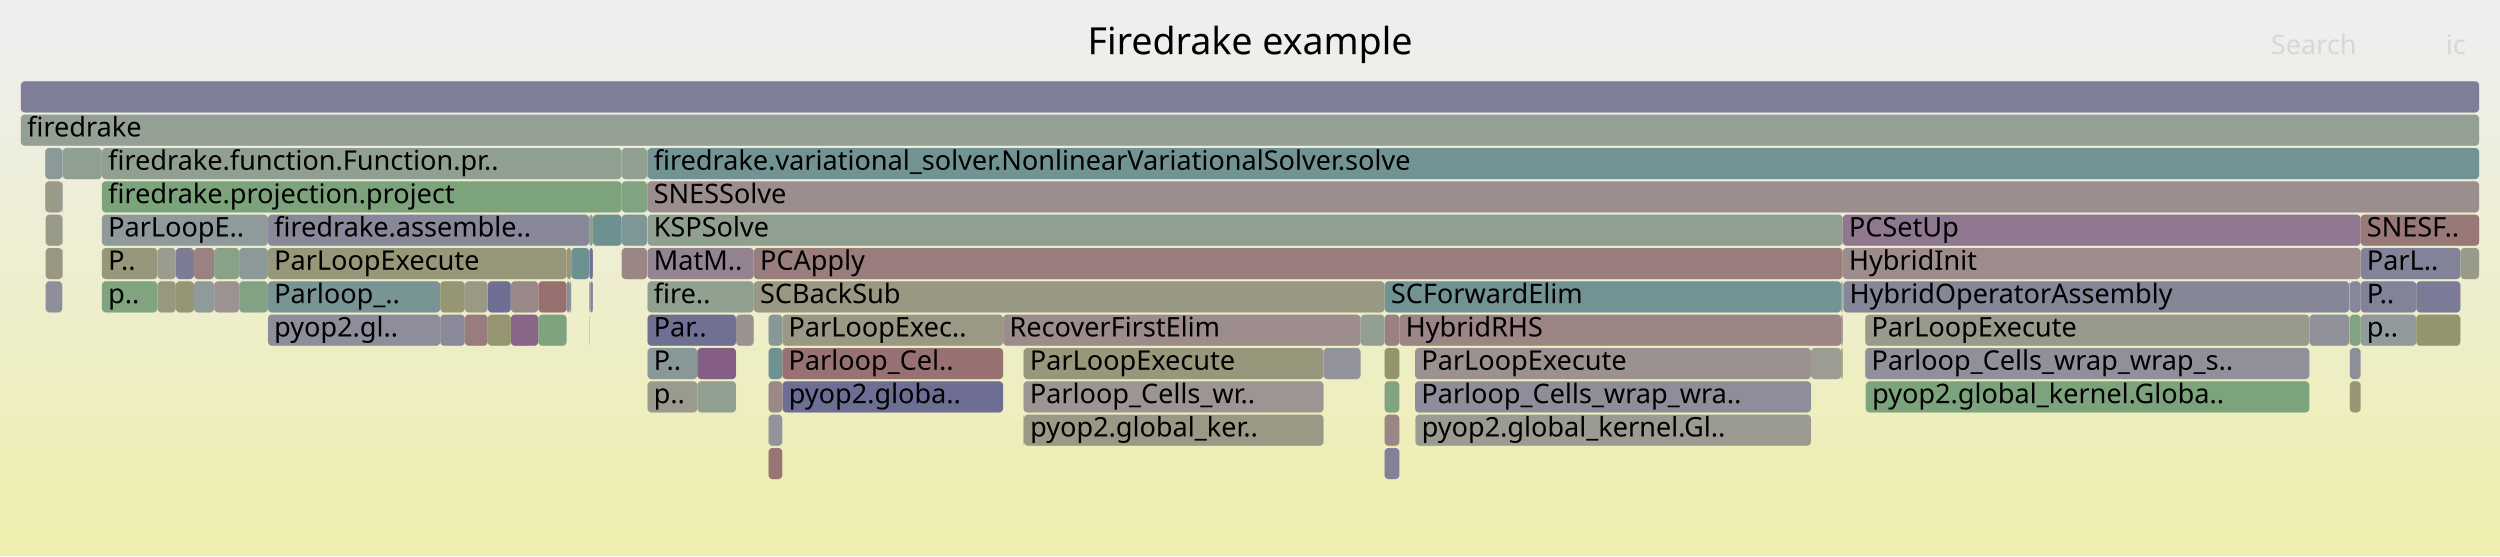
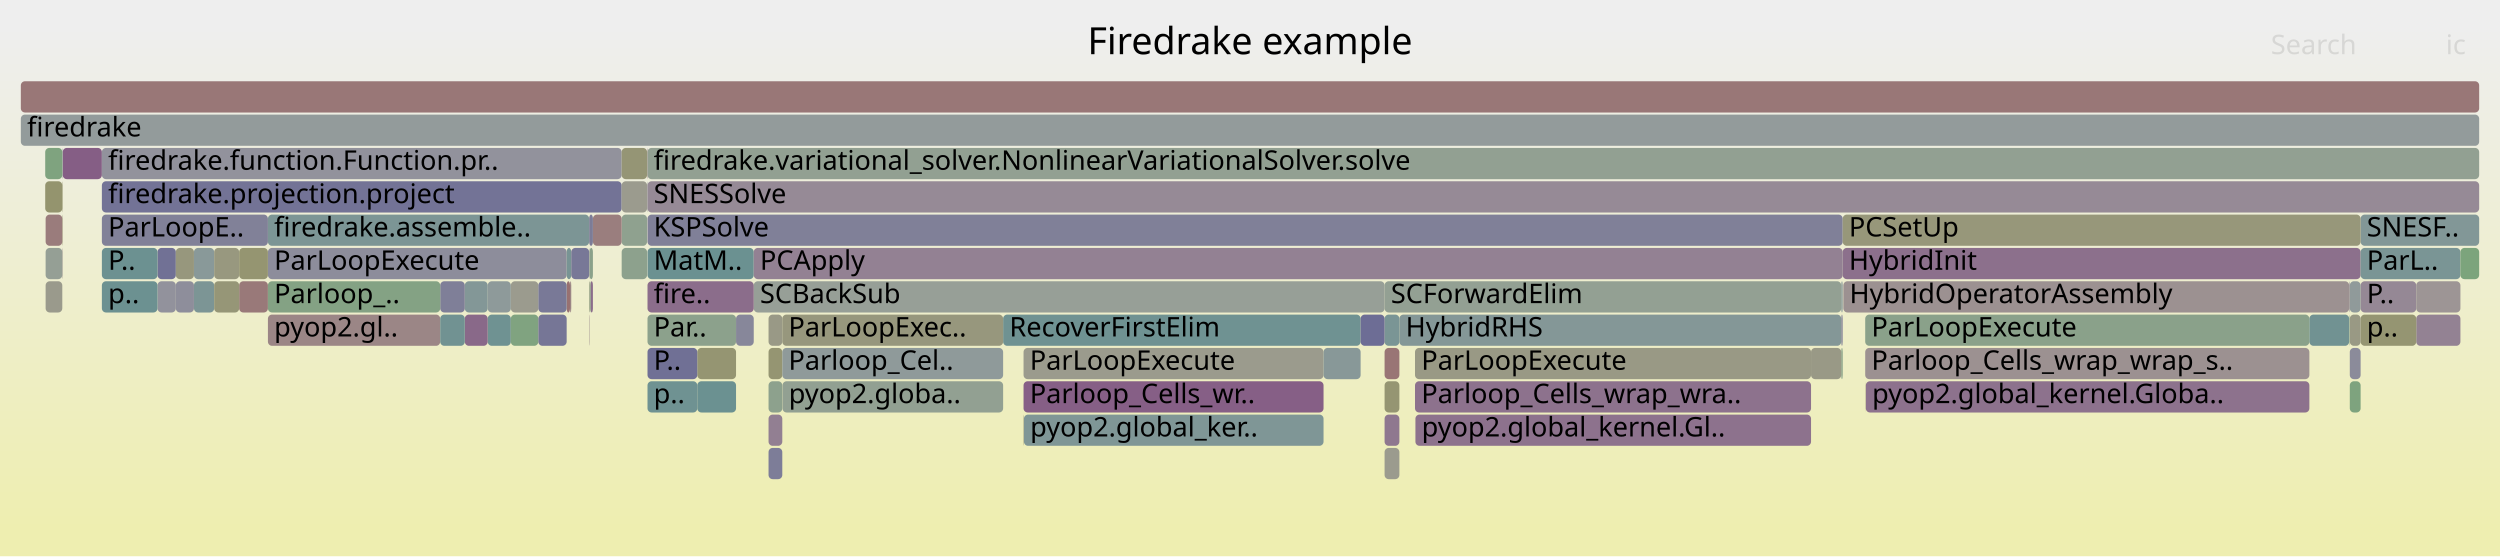
<svg xmlns="http://www.w3.org/2000/svg" version="1.1" width="1200" height="267" viewBox="0 0 1200 267">
  <defs>
    <linearGradient id="background" y1="0" y2="1" x1="0" x2="0">
      <stop stop-color="#eeeeee" offset="5%" />
      <stop stop-color="#eeeeb0" offset="95%" />
    </linearGradient>
  </defs>
  <style type="text/css">
	text { font-family:Verdana; font-size:13px; fill:rgb(0,0,0); }
	#search, #ignorecase { opacity:0.1; cursor:pointer; }
	#search:hover, #search.show, #ignorecase:hover, #ignorecase.show { opacity:1; }
	#subtitle { text-anchor:middle; font-color:rgb(160,160,160); }
	#title { text-anchor:middle; font-size:18px}
	#unzoom { cursor:pointer; }
	#frames &gt; *:hover { stroke:black; stroke-width:0.5; cursor:pointer; }
	.hide { display:none; }
	.parent { opacity:0.5; }
</style>
  <rect x="0.0" y="0" width="1200.0" height="267.0" fill="url(#background)" />
  <text id="title" x="600.00" y="26">Firedrake example</text>
  <text id="details" x="10.00" y="249"> </text>
  <text id="unzoom" x="10.00" y="26" class="hide">Reset Zoom</text>
  <text id="search" x="1090.00" y="26">Search</text>
  <text id="ignorecase" x="1174.00" y="26">ic</text>
  <text id="matched" x="1090.00" y="249"> </text>
  <g id="frames">
    <g>
-       <rect x="10.0" y="55" width="1180.0" height="15.0" fill="rgb(148.738,159.508,148.738)" rx="2" ry="2" />
+       <rect x="1127.6" y="151" width="0.2" height="15.0" fill="rgb(127.375,162.985,127.375)" rx="2" ry="2" />
+       <text x="1130.60" y="161.5" />
+     </g>
+     <g>
+       <rect x="481.5" y="151" width="171.6" height="15.0" fill="rgb(111.212,145.87,145.87)" rx="2" ry="2" />
+       <text x="484.53" y="161.5">RecoverFirstElim</text>
+     </g>
+     <g>
+       <rect x="368.9" y="167" width="6.6" height="15.0" fill="rgb(148.849,148.849,113.653)" rx="2" ry="2" />
+       <text x="371.86" y="177.5" />
+     </g>
+     <g>
+       <rect x="30.1" y="71" width="18.8" height="15.0" fill="rgb(133.192,94.429,133.192)" rx="2" ry="2" />
+       <text x="33.07" y="81.5" />
+     </g>
+     <g>
+       <rect x="93.1" y="119" width="9.7" height="15.0" fill="rgb(137.098,152.581,152.581)" rx="2" ry="2" />
+       <text x="96.08" y="129.5" />
+     </g>
+     <g>
+       <rect x="491.5" y="199" width="143.8" height="15.0" fill="rgb(127.372,150.059,150.059)" rx="2" ry="2" />
+       <text x="494.47" y="209.5">pyop2.global_ker..</text>
+     </g>
+     <g>
+       <rect x="884.5" y="119" width="248.6" height="15.0" fill="rgb(140.085,112.092,140.085)" rx="2" ry="2" />
+       <text x="887.47" y="129.5">HybridInit</text>
+     </g>
+     <g>
+       <rect x="245.2" y="135" width="13.2" height="15.0" fill="rgb(154.69,154.69,141.957)" rx="2" ry="2" />
+       <text x="248.20" y="145.5" />
+     </g>
+     <g>
+       <rect x="223.1" y="135" width="11.0" height="15.0" fill="rgb(130.741,150.933,150.933)" rx="2" ry="2" />
+       <text x="226.06" y="145.5" />
+     </g>
+     <g>
+       <rect x="310.8" y="103" width="573.7" height="15.0" fill="rgb(127.878,127.878,152.17)" rx="2" ry="2" />
+       <text x="313.76" y="113.5">KSPSolve</text>
+     </g>
+     <g>
+       <rect x="93.1" y="135" width="9.7" height="15.0" fill="rgb(124.254,149.251,149.251)" rx="2" ry="2" />
+       <text x="96.08" y="145.5" />
+     </g>
+     <g>
+       <rect x="128.6" y="119" width="143.4" height="15.0" fill="rgb(141.129,141.129,154.735)" rx="2" ry="2" />
+       <text x="131.58" y="129.5">ParLoopExecute</text>
+     </g>
+     <g>
+       <rect x="234.1" y="151" width="11.1" height="15.0" fill="rgb(110.71,145.74,145.74)" rx="2" ry="2" />
+       <text x="237.06" y="161.5" />
+     </g>
+     <g>
+       <rect x="353.3" y="151" width="8.5" height="15.0" fill="rgb(135.33,135.33,153.612)" rx="2" ry="2" />
+       <text x="356.27" y="161.5" />
+     </g>
+     <g>
+       <rect x="1133.1" y="103" width="56.9" height="15.0" fill="rgb(129.842,150.7,150.7)" rx="2" ry="2" />
+       <text x="1136.06" y="113.5">SNESF..</text>
+     </g>
+     <g>
+       <rect x="334.7" y="183" width="18.6" height="15.0" fill="rgb(106.691,144.698,144.698)" rx="2" ry="2" />
+       <text x="337.71" y="193.5" />
+     </g>
+     <g>
+       <rect x="664.6" y="215" width="7.1" height="15.0" fill="rgb(154.773,154.773,142.36)" rx="2" ry="2" />
+       <text x="667.62" y="225.5" />
+     </g>
+     <g>
+       <rect x="334.7" y="167" width="18.6" height="15.0" fill="rgb(148.994,148.994,114.353)" rx="2" ry="2" />
+       <text x="337.71" y="177.5" />
+     </g>
+     <g>
+       <rect x="375.5" y="151" width="106.0" height="15.0" fill="rgb(151.185,151.185,124.975)" rx="2" ry="2" />
+       <text x="378.46" y="161.5">ParLoopExec..</text>
+     </g>
+     <g>
+       <rect x="102.8" y="119" width="12.0" height="15.0" fill="rgb(151.639,151.639,127.174)" rx="2" ry="2" />
+       <text x="105.77" y="129.5" />
+     </g>
+     <g>
+       <rect x="310.8" y="183" width="23.9" height="15.0" fill="rgb(110.89,145.786,145.786)" rx="2" ry="2" />
+       <text x="313.76" y="193.5">p..</text>
+     </g>
+     <g>
+       <rect x="310.6" y="71" width="0.2" height="15.0" fill="rgb(153.366,122.474,122.474)" rx="2" ry="2" />
+       <text x="313.64" y="81.5" />
+     </g>
+     <g>
+       <rect x="491.3" y="183" width="144.0" height="15.0" fill="rgb(133.599,95.473,133.599)" rx="2" ry="2" />
+       <text x="494.31" y="193.5">Parloop_Cells_wr..</text>
+     </g>
+     <g>
+       <rect x="75.6" y="119" width="8.8" height="15.0" fill="rgb(112.948,112.948,149.28)" rx="2" ry="2" />
+       <text x="78.55" y="129.5" />
+     </g>
+     <g>
+       <rect x="491.3" y="167" width="144.0" height="15.0" fill="rgb(154.565,154.565,141.352)" rx="2" ry="2" />
+       <text x="494.31" y="177.5">ParLoopExecute</text>
+     </g>
+     <g>
+       <rect x="29.9" y="119" width="0.2" height="15.0" fill="rgb(155.764,140.855,140.855)" rx="2" ry="2" />
+       <text x="32.90" y="129.5" />
+     </g>
+     <g>
+       <rect x="895.3" y="167" width="213.2" height="15.0" fill="rgb(156.361,145.438,145.438)" rx="2" ry="2" />
+       <text x="898.29" y="177.5">Parloop_Cells_wrap_wrap_s..</text>
+     </g>
+     <g>
+       <rect x="679.4" y="199" width="189.9" height="15.0" fill="rgb(140.994,114.421,140.994)" rx="2" ry="2" />
+       <text x="682.39" y="209.5">pyop2.global_kernel.Gl..</text>
+     </g>
+     <g>
+       <rect x="491.3" y="199" width="0.2" height="15.0" fill="rgb(150.586,150.586,122.072)" rx="2" ry="2" />
+       <text x="494.31" y="209.5" />
+     </g>
+     <g>
+       <rect x="368.9" y="215" width="6.6" height="15.0" fill="rgb(124.766,124.766,151.568)" rx="2" ry="2" />
+       <text x="371.86" y="225.5" />
+     </g>
+     <g>
+       <rect x="1159.8" y="151" width="21.2" height="15.0" fill="rgb(146.896,129.547,146.896)" rx="2" ry="2" />
+       <text x="1162.84" y="161.5" />
+     </g>
+     <g>
+       <rect x="375.6" y="183" width="105.9" height="15.0" fill="rgb(145.761,159.992,145.761)" rx="2" ry="2" />
+       <text x="378.59" y="193.5">pyop2.globa..</text>
+     </g>
+     <g>
+       <rect x="895.6" y="183" width="212.9" height="15.0" fill="rgb(140.68,113.618,140.68)" rx="2" ry="2" />
+       <text x="898.61" y="193.5">pyop2.global_kernel.Globa..</text>
+     </g>
+     <g>
+       <rect x="48.9" y="71" width="249.5" height="15.0" fill="rgb(146.383,146.383,155.751)" rx="2" ry="2" />
+       <text x="51.90" y="81.5">firedrake.function.Function.pr..</text>
+     </g>
+     <g>
+       <rect x="128.6" y="103" width="154.2" height="15.0" fill="rgb(124.419,149.294,149.294)" rx="2" ry="2" />
+       <text x="131.58" y="113.5">firedrake.assemble..</text>
+     </g>
+     <g>
+       <rect x="298.4" y="103" width="12.2" height="15.0" fill="rgb(142.572,160.511,142.572)" rx="2" ry="2" />
+       <text x="301.42" y="113.5" />
+     </g>
+     <g>
+       <rect x="1133.1" y="135" width="26.7" height="15.0" fill="rgb(149.427,136.033,149.427)" rx="2" ry="2" />
+       <text x="1136.06" y="145.5">P..</text>
+     </g>
+     <g>
+       <rect x="895.3" y="151" width="213.2" height="15.0" fill="rgb(137.846,161.281,137.846)" rx="2" ry="2" />
+       <text x="898.29" y="161.5">ParLoopExecute</text>
+     </g>
+     <g>
+       <rect x="1133.1" y="151" width="26.7" height="15.0" fill="rgb(149.022,149.022,114.492)" rx="2" ry="2" />
+       <text x="1136.06" y="161.5">p..</text>
+     </g>
+     <g>
+       <rect x="368.9" y="199" width="6.6" height="15.0" fill="rgb(145.992,127.231,145.992)" rx="2" ry="2" />
+       <text x="371.86" y="209.5" />
+     </g>
+     <g>
+       <rect x="310.8" y="71" width="879.2" height="15.0" fill="rgb(145.605,160.018,145.605)" rx="2" ry="2" />
+       <text x="313.76" y="81.5">firedrake.variational_solver.NonlinearVariationalSolver.solve</text>
+     </g>
+     <g>
+       <rect x="48.9" y="87" width="249.5" height="15.0" fill="rgb(115.3,115.3,149.736)" rx="2" ry="2" />
+       <text x="51.90" y="97.5">firedrake.projection.project</text>
+     </g>
+     <g>
+       <rect x="1127.9" y="167" width="5.2" height="15.0" fill="rgb(139.452,139.452,154.41)" rx="2" ry="2" />
+       <text x="1130.90" y="177.5" />
+     </g>
+     <g>
+       <rect x="883.8" y="167" width="0.7" height="15.0" fill="rgb(136.078,161.569,136.078)" rx="2" ry="2" />
+       <text x="886.78" y="177.5" />
+     </g>
+     <g>
+       <rect x="21.7" y="87" width="8.2" height="15.0" fill="rgb(148,148,109.541)" rx="2" ry="2" />
+       <text x="24.69" y="97.5" />
+     </g>
+     <g>
+       <rect x="272.0" y="119" width="2.2" height="15.0" fill="rgb(120.321,148.231,148.231)" rx="2" ry="2" />
+       <text x="274.96" y="129.5" />
+     </g>
+     <g>
+       <rect x="1127.9" y="151" width="5.2" height="15.0" fill="rgb(152.637,152.637,132.009)" rx="2" ry="2" />
+       <text x="1130.90" y="161.5" />
+     </g>
+     <g>
+       <rect x="1108.5" y="151" width="19.1" height="15.0" fill="rgb(112.86,146.297,146.297)" rx="2" ry="2" />
+       <text x="1111.47" y="161.5" />
+     </g>
+     <g>
+       <rect x="272.0" y="135" width="1.6" height="15.0" fill="rgb(152.156,113.197,113.197)" rx="2" ry="2" />
+       <text x="274.96" y="145.5" />
+     </g>
+     <g>
+       <rect x="48.9" y="119" width="26.7" height="15.0" fill="rgb(108.429,145.148,145.148)" rx="2" ry="2" />
+       <text x="51.90" y="129.5">P..</text>
+     </g>
+     <g>
+       <rect x="310.8" y="151" width="42.5" height="15.0" fill="rgb(140.227,160.893,140.227)" rx="2" ry="2" />
+       <text x="313.76" y="161.5">Par..</text>
+     </g>
+     <g>
+       <rect x="21.9" y="135" width="8.0" height="15.0" fill="rgb(154.384,154.384,140.477)" rx="2" ry="2" />
+       <text x="24.94" y="145.5" />
+     </g>
+     <g>
+       <rect x="664.6" y="167" width="7.1" height="15.0" fill="rgb(152.644,116.939,116.939)" rx="2" ry="2" />
+       <text x="667.62" y="177.5" />
+     </g>
+     <g>
+       <rect x="310.6" y="87" width="0.2" height="15.0" fill="rgb(146.681,155.065,155.065)" rx="2" ry="2" />
+       <text x="313.64" y="97.5" />
+     </g>
+     <g>
+       <rect x="1159.8" y="135" width="21.2" height="15.0" fill="rgb(156.798,148.781,148.781)" rx="2" ry="2" />
+       <text x="1162.84" y="145.5" />
+     </g>
+     <g>
+       <rect x="664.6" y="199" width="7.1" height="15.0" fill="rgb(143.357,120.476,143.357)" rx="2" ry="2" />
+       <text x="667.62" y="209.5" />
+     </g>
+     <g>
+       <rect x="282.8" y="135" width="0.2" height="15.0" fill="rgb(152.461,115.534,115.534)" rx="2" ry="2" />
+       <text x="285.80" y="145.5" />
+     </g>
+     <g>
+       <rect x="21.9" y="119" width="8.0" height="15.0" fill="rgb(148.829,159.493,148.829)" rx="2" ry="2" />
+       <text x="24.94" y="129.5" />
+     </g>
+     <g>
+       <rect x="1127.9" y="135" width="5.2" height="15.0" fill="rgb(143.528,154.248,154.248)" rx="2" ry="2" />
+       <text x="1130.90" y="145.5" />
+     </g>
+     <g>
+       <rect x="671.7" y="151" width="212.1" height="15.0" fill="rgb(132.198,151.311,151.311)" rx="2" ry="2" />
+       <text x="674.72" y="161.5">HybridRHS</text>
+     </g>
+     <g>
+       <rect x="361.8" y="135" width="302.8" height="15.0" fill="rgb(150.64,159.198,150.64)" rx="2" ry="2" />
+       <text x="364.79" y="145.5">SCBackSub</text>
+     </g>
+     <g>
+       <rect x="1133.1" y="119" width="47.9" height="15.0" fill="rgb(121.919,148.646,148.646)" rx="2" ry="2" />
+       <text x="1136.06" y="129.5">ParL..</text>
+     </g>
+     <g>
+       <rect x="114.8" y="135" width="13.8" height="15.0" fill="rgb(153.146,120.789,120.789)" rx="2" ry="2" />
+       <text x="117.84" y="145.5" />
+     </g>
+     <g>
+       <rect x="29.9" y="87" width="0.2" height="15.0" fill="rgb(148.003,148.003,109.553)" rx="2" ry="2" />
+       <text x="32.90" y="97.5" />
+     </g>
+     <g>
+       <rect x="128.6" y="151" width="82.7" height="15.0" fill="rgb(154.864,133.957,133.957)" rx="2" ry="2" />
+       <text x="131.58" y="161.5">pyop2.gl..</text>
+     </g>
+     <g>
+       <rect x="258.4" y="135" width="13.6" height="15.0" fill="rgb(121.132,121.132,150.864)" rx="2" ry="2" />
+       <text x="261.39" y="145.5" />
+     </g>
+     <g>
+       <rect x="223.1" y="151" width="11.0" height="15.0" fill="rgb(137.383,105.168,137.383)" rx="2" ry="2" />
+       <text x="226.06" y="161.5" />
+     </g>
+     <g>
+       <rect x="114.8" y="119" width="13.8" height="15.0" fill="rgb(148.622,148.622,112.554)" rx="2" ry="2" />
+       <text x="117.84" y="129.5" />
+     </g>
+     <g>
+       <rect x="310.8" y="135" width="51.0" height="15.0" fill="rgb(139.009,109.335,139.009)" rx="2" ry="2" />
+       <text x="313.76" y="145.5">fire..</text>
+     </g>
+     <g>
+       <rect x="75.6" y="135" width="8.8" height="15.0" fill="rgb(145.92,145.92,155.662)" rx="2" ry="2" />
+       <text x="78.55" y="145.5" />
+     </g>
+     <g>
+       <rect x="284.6" y="103" width="13.8" height="15.0" fill="rgb(153.8,125.802,125.802)" rx="2" ry="2" />
+       <text x="287.57" y="113.5" />
+     </g>
+     <g>
+       <rect x="282.8" y="103" width="1.8" height="15.0" fill="rgb(124.32,124.32,151.481)" rx="2" ry="2" />
+       <text x="285.80" y="113.5" />
+     </g>
+     <g>
+       <rect x="368.9" y="183" width="6.6" height="15.0" fill="rgb(141.182,160.738,141.182)" rx="2" ry="2" />
+       <text x="371.86" y="193.5" />
+     </g>
+     <g>
+       <rect x="29.9" y="71" width="0.2" height="15.0" fill="rgb(136.222,152.354,152.354)" rx="2" ry="2" />
+       <text x="32.90" y="81.5" />
+     </g>
+     <g>
+       <rect x="283.4" y="135" width="1.2" height="15.0" fill="rgb(138.925,109.121,138.925)" rx="2" ry="2" />
+       <text x="286.35" y="145.5" />
+     </g>
+     <g>
+       <rect x="1127.6" y="135" width="0.2" height="15.0" fill="rgb(117.103,117.103,150.084)" rx="2" ry="2" />
+       <text x="1130.60" y="145.5" />
+     </g>
+     <g>
+       <rect x="310.8" y="119" width="51.0" height="15.0" fill="rgb(107.281,144.851,144.851)" rx="2" ry="2" />
+       <text x="313.76" y="129.5">MatM..</text>
+     </g>
+     <g>
+       <rect x="273.6" y="135" width="0.6" height="15.0" fill="rgb(154.794,133.422,133.422)" rx="2" ry="2" />
+       <text x="276.64" y="145.5" />
+     </g>
+     <g>
+       <rect x="84.4" y="119" width="8.7" height="15.0" fill="rgb(151.254,151.254,125.306)" rx="2" ry="2" />
+       <text x="87.40" y="129.5" />
+     </g>
+     <g>
+       <rect x="10.0" y="39" width="1180.0" height="15.0" fill="rgb(152.952,119.298,119.298)" rx="2" ry="2" />
+       <text x="13.00" y="49.5" />
+     </g>
+     <g>
+       <rect x="664.6" y="151" width="7.1" height="15.0" fill="rgb(122.473,148.789,148.789)" rx="2" ry="2" />
+       <text x="667.62" y="161.5" />
+     </g>
+     <g>
+       <rect x="29.9" y="103" width="0.2" height="15.0" fill="rgb(148.383,148.383,111.396)" rx="2" ry="2" />
+       <text x="32.90" y="113.5" />
+     </g>
+     <g>
+       <rect x="664.6" y="135" width="219.2" height="15.0" fill="rgb(146.643,159.849,146.643)" rx="2" ry="2" />
+       <text x="667.62" y="145.5">SCForwardElim</text>
+     </g>
+     <g>
+       <rect x="361.8" y="119" width="522.7" height="15.0" fill="rgb(146.838,129.398,146.838)" rx="2" ry="2" />
+       <text x="364.79" y="129.5">PCApply</text>
+     </g>
+     <g>
+       <rect x="282.8" y="119" width="0.2" height="15.0" fill="rgb(155.295,155.295,144.89)" rx="2" ry="2" />
+       <text x="285.80" y="129.5" />
+     </g>
+     <g>
+       <rect x="84.4" y="135" width="8.7" height="15.0" fill="rgb(142.013,142.013,154.906)" rx="2" ry="2" />
+       <text x="87.40" y="145.5" />
+     </g>
+     <g>
+       <rect x="298.4" y="119" width="12.2" height="15.0" fill="rgb(141.139,160.745,141.139)" rx="2" ry="2" />
+       <text x="301.42" y="129.5" />
+     </g>
+     <g>
+       <rect x="895.5" y="183" width="0.1" height="15.0" fill="rgb(147.65,147.65,107.84)" rx="2" ry="2" />
+       <text x="898.47" y="193.5" />
+     </g>
+     <g>
+       <rect x="283.0" y="135" width="0.4" height="15.0" fill="rgb(123.601,163.6,123.601)" rx="2" ry="2" />
+       <text x="285.97" y="145.5" />
+     </g>
+     <g>
+       <rect x="883.8" y="151" width="0.7" height="15.0" fill="rgb(136.261,136.261,153.793)" rx="2" ry="2" />
+       <text x="886.78" y="161.5" />
+     </g>
+     <g>
+       <rect x="310.8" y="167" width="23.9" height="15.0" fill="rgb(112.085,112.085,149.113)" rx="2" ry="2" />
+       <text x="313.76" y="177.5">P..</text>
+     </g>
+     <g>
+       <rect x="283.0" y="119" width="1.6" height="15.0" fill="rgb(138.085,161.242,138.085)" rx="2" ry="2" />
+       <text x="285.97" y="129.5" />
+     </g>
+     <g>
+       <rect x="368.9" y="151" width="6.6" height="15.0" fill="rgb(153.05,153.05,134.012)" rx="2" ry="2" />
+       <text x="371.86" y="161.5" />
+     </g>
+     <g>
+       <rect x="48.9" y="135" width="26.7" height="15.0" fill="rgb(108.216,145.093,145.093)" rx="2" ry="2" />
+       <text x="51.90" y="145.5">p..</text>
+     </g>
+     <g>
+       <rect x="245.2" y="151" width="13.2" height="15.0" fill="rgb(128.119,162.864,128.119)" rx="2" ry="2" />
+       <text x="248.20" y="161.5" />
+     </g>
+     <g>
+       <rect x="884.8" y="135" width="242.8" height="15.0" fill="rgb(156.321,145.126,145.126)" rx="2" ry="2" />
+       <text x="887.77" y="145.5">HybridOperatorAssembly</text>
+     </g>
+     <g>
+       <rect x="274.2" y="119" width="8.6" height="15.0" fill="rgb(120.406,120.406,150.724)" rx="2" ry="2" />
+       <text x="277.15" y="129.5" />
+     </g>
+     <g>
+       <rect x="679.2" y="167" width="190.1" height="15.0" fill="rgb(152.841,152.841,132.997)" rx="2" ry="2" />
+       <text x="682.24" y="177.5">ParLoopExecute</text>
+     </g>
+     <g>
+       <rect x="298.4" y="71" width="12.2" height="15.0" fill="rgb(149.485,149.485,116.733)" rx="2" ry="2" />
+       <text x="301.42" y="81.5" />
+     </g>
+     <g>
+       <rect x="375.5" y="167" width="106.0" height="15.0" fill="rgb(142.854,154.073,154.073)" rx="2" ry="2" />
+       <text x="378.46" y="177.5">Parloop_Cel..</text>
+     </g>
+     <g>
+       <rect x="1181.0" y="119" width="9.0" height="15.0" fill="rgb(124.014,163.533,124.014)" rx="2" ry="2" />
+       <text x="1184.02" y="129.5" />
+     </g>
+     <g>
+       <rect x="664.6" y="183" width="7.1" height="15.0" fill="rgb(148.963,148.963,114.206)" rx="2" ry="2" />
+       <text x="667.62" y="193.5" />
+     </g>
+     <g>
+       <rect x="635.3" y="167" width="17.8" height="15.0" fill="rgb(136.129,152.33,152.33)" rx="2" ry="2" />
+       <text x="638.33" y="177.5" />
+     </g>
+     <g>
+       <rect x="21.9" y="103" width="8.0" height="15.0" fill="rgb(153.624,124.454,124.454)" rx="2" ry="2" />
+       <text x="24.94" y="113.5" />
+     </g>
+     <g>
+       <rect x="234.1" y="135" width="11.1" height="15.0" fill="rgb(142.313,153.933,153.933)" rx="2" ry="2" />
+       <text x="237.06" y="145.5" />
+     </g>
+     <g>
+       <rect x="211.3" y="135" width="11.8" height="15.0" fill="rgb(127.386,127.386,152.075)" rx="2" ry="2" />
+       <text x="214.33" y="145.5" />
+     </g>
+     <g>
+       <rect x="258.4" y="151" width="13.6" height="15.0" fill="rgb(118.181,118.181,150.293)" rx="2" ry="2" />
+       <text x="261.39" y="161.5" />
+     </g>
+     <g>
+       <rect x="883.8" y="135" width="0.7" height="15.0" fill="rgb(137.008,152.558,152.558)" rx="2" ry="2" />
+       <text x="886.78" y="145.5" />
+     </g>
+     <g>
+       <rect x="869.3" y="167" width="14.5" height="15.0" fill="rgb(153.02,153.02,133.864)" rx="2" ry="2" />
+       <text x="872.29" y="177.5" />
+     </g>
+     <g>
+       <rect x="102.8" y="135" width="12.0" height="15.0" fill="rgb(149.852,149.852,118.514)" rx="2" ry="2" />
+       <text x="105.77" y="145.5" />
+     </g>
+     <g>
+       <rect x="298.4" y="87" width="12.2" height="15.0" fill="rgb(154.72,154.72,142.105)" rx="2" ry="2" />
+       <text x="301.42" y="97.5" />
+     </g>
+     <g>
+       <rect x="1127.9" y="183" width="5.2" height="15.0" fill="rgb(125.738,163.252,125.738)" rx="2" ry="2" />
+       <text x="1130.90" y="193.5" />
+     </g>
+     <g>
+       <rect x="48.9" y="103" width="79.7" height="15.0" fill="rgb(129.45,129.45,152.474)" rx="2" ry="2" />
+       <text x="51.90" y="113.5">ParLoopE..</text>
+     </g>
+     <g>
+       <rect x="310.8" y="87" width="879.2" height="15.0" fill="rgb(150.188,137.981,150.188)" rx="2" ry="2" />
+       <text x="313.76" y="97.5">SNESSolve</text>
+     </g>
+     <g>
+       <rect x="884.5" y="103" width="248.6" height="15.0" fill="rgb(150.67,150.67,122.478)" rx="2" ry="2" />
+       <text x="887.47" y="113.5">PCSetUp</text>
+     </g>
+     <g>
+       <rect x="10.0" y="55" width="1180.0" height="15.0" fill="rgb(146.842,155.107,155.107)" rx="2" ry="2" />
      <text x="13.00" y="65.5">firedrake</text>
    </g>
    <g>
-       <rect x="310.8" y="135" width="51.0" height="15.0" fill="rgb(143.242,160.402,143.242)" rx="2" ry="2" />
-       <text x="313.76" y="145.5">fire..</text>
-     </g>
-     <g>
-       <rect x="375.5" y="167" width="106.0" height="15.0" fill="rgb(152.202,113.548,113.548)" rx="2" ry="2" />
-       <text x="378.46" y="177.5">Parloop_Cel..</text>
-     </g>
-     <g>
-       <rect x="481.5" y="151" width="171.6" height="15.0" fill="rgb(155.666,140.106,140.106)" rx="2" ry="2" />
-       <text x="484.53" y="161.5">RecoverFirstElim</text>
-     </g>
-     <g>
-       <rect x="30.1" y="71" width="18.8" height="15.0" fill="rgb(144.138,160.257,144.138)" rx="2" ry="2" />
-       <text x="33.07" y="81.5" />
-     </g>
-     <g>
-       <rect x="1133.1" y="103" width="56.9" height="15.0" fill="rgb(153.061,120.136,120.136)" rx="2" ry="2" />
-       <text x="1136.06" y="113.5">SNESF..</text>
-     </g>
-     <g>
-       <rect x="29.9" y="71" width="0.2" height="15.0" fill="rgb(126.698,149.885,149.885)" rx="2" ry="2" />
-       <text x="32.90" y="81.5" />
-     </g>
-     <g>
-       <rect x="114.8" y="119" width="13.8" height="15.0" fill="rgb(140.103,153.36,153.36)" rx="2" ry="2" />
-       <text x="117.84" y="129.5" />
-     </g>
-     <g>
-       <rect x="102.8" y="119" width="12.0" height="15.0" fill="rgb(135.766,161.62,135.766)" rx="2" ry="2" />
-       <text x="105.77" y="129.5" />
-     </g>
-     <g>
-       <rect x="310.8" y="103" width="573.7" height="15.0" fill="rgb(144.186,160.249,144.186)" rx="2" ry="2" />
-       <text x="313.76" y="113.5">KSPSolve</text>
-     </g>
-     <g>
-       <rect x="298.4" y="87" width="12.2" height="15.0" fill="rgb(130.082,162.545,130.082)" rx="2" ry="2" />
-       <text x="301.42" y="97.5" />
-     </g>
-     <g>
-       <rect x="375.5" y="151" width="106.0" height="15.0" fill="rgb(152.998,152.998,133.76)" rx="2" ry="2" />
-       <text x="378.46" y="161.5">ParLoopExec..</text>
-     </g>
-     <g>
-       <rect x="664.6" y="151" width="7.1" height="15.0" fill="rgb(154.033,127.586,127.586)" rx="2" ry="2" />
-       <text x="667.62" y="161.5" />
-     </g>
-     <g>
-       <rect x="282.8" y="135" width="0.2" height="15.0" fill="rgb(154.405,154.405,140.579)" rx="2" ry="2" />
-       <text x="285.80" y="145.5" />
-     </g>
-     <g>
-       <rect x="1127.6" y="151" width="0.2" height="15.0" fill="rgb(149.059,149.059,114.669)" rx="2" ry="2" />
-       <text x="1130.60" y="161.5" />
-     </g>
-     <g>
-       <rect x="491.3" y="167" width="144.0" height="15.0" fill="rgb(151.07,151.07,124.415)" rx="2" ry="2" />
-       <text x="494.31" y="177.5">ParLoopExecute</text>
-     </g>
-     <g>
-       <rect x="272.0" y="119" width="2.2" height="15.0" fill="rgb(151.014,151.014,124.144)" rx="2" ry="2" />
-       <text x="274.96" y="129.5" />
-     </g>
-     <g>
-       <rect x="679.2" y="167" width="190.1" height="15.0" fill="rgb(156.352,145.368,145.368)" rx="2" ry="2" />
-       <text x="682.24" y="177.5">ParLoopExecute</text>
-     </g>
-     <g>
-       <rect x="310.6" y="71" width="0.2" height="15.0" fill="rgb(129.348,150.572,150.572)" rx="2" ry="2" />
-       <text x="313.64" y="81.5" />
-     </g>
-     <g>
-       <rect x="310.8" y="71" width="879.2" height="15.0" fill="rgb(114.019,146.597,146.597)" rx="2" ry="2" />
-       <text x="313.76" y="81.5">firedrake.variational_solver.NonlinearVariationalSolver.solve</text>
-     </g>
-     <g>
-       <rect x="75.6" y="135" width="8.8" height="15.0" fill="rgb(151.95,151.95,128.68)" rx="2" ry="2" />
-       <text x="78.55" y="145.5" />
-     </g>
-     <g>
-       <rect x="310.8" y="119" width="51.0" height="15.0" fill="rgb(147.293,130.564,147.293)" rx="2" ry="2" />
-       <text x="313.76" y="129.5">MatM..</text>
-     </g>
-     <g>
-       <rect x="679.2" y="183" width="190.1" height="15.0" fill="rgb(141.912,141.912,154.886)" rx="2" ry="2" />
+       <rect x="211.3" y="151" width="11.8" height="15.0" fill="rgb(112.63,146.237,146.237)" rx="2" ry="2" />
+       <text x="214.33" y="161.5" />
+     </g>
+     <g>
+       <rect x="679.2" y="183" width="190.1" height="15.0" fill="rgb(140.755,113.811,140.755)" rx="2" ry="2" />
      <text x="682.24" y="193.5">Parloop_Cells_wrap_wra..</text>
    </g>
    <g>
-       <rect x="895.3" y="167" width="213.2" height="15.0" fill="rgb(144.432,144.432,155.374)" rx="2" ry="2" />
-       <text x="898.29" y="177.5">Parloop_Cells_wrap_wrap_s..</text>
-     </g>
-     <g>
-       <rect x="21.9" y="135" width="8.0" height="15.0" fill="rgb(142.619,142.619,155.023)" rx="2" ry="2" />
-       <text x="24.94" y="145.5" />
-     </g>
-     <g>
-       <rect x="1127.9" y="183" width="5.2" height="15.0" fill="rgb(149.519,149.519,116.897)" rx="2" ry="2" />
-       <text x="1130.90" y="193.5" />
-     </g>
-     <g>
-       <rect x="21.9" y="103" width="8.0" height="15.0" fill="rgb(153.43,153.43,135.854)" rx="2" ry="2" />
-       <text x="24.94" y="113.5" />
-     </g>
-     <g>
-       <rect x="664.6" y="199" width="7.1" height="15.0" fill="rgb(154.713,132.799,132.799)" rx="2" ry="2" />
-       <text x="667.62" y="209.5" />
-     </g>
-     <g>
-       <rect x="1127.9" y="135" width="5.2" height="15.0" fill="rgb(135.339,135.339,153.614)" rx="2" ry="2" />
-       <text x="1130.90" y="145.5" />
-     </g>
-     <g>
-       <rect x="282.8" y="103" width="1.8" height="15.0" fill="rgb(142.176,160.576,142.176)" rx="2" ry="2" />
-       <text x="285.80" y="113.5" />
-     </g>
-     <g>
-       <rect x="234.1" y="135" width="11.1" height="15.0" fill="rgb(111.387,111.387,148.978)" rx="2" ry="2" />
-       <text x="237.06" y="145.5" />
-     </g>
-     <g>
-       <rect x="653.1" y="151" width="11.5" height="15.0" fill="rgb(145.877,159.973,145.877)" rx="2" ry="2" />
+       <rect x="128.6" y="135" width="82.7" height="15.0" fill="rgb(131.602,162.297,131.602)" rx="2" ry="2" />
+       <text x="131.58" y="145.5">Parloop_..</text>
+     </g>
+     <g>
+       <rect x="653.1" y="151" width="11.5" height="15.0" fill="rgb(109.264,109.264,148.567)" rx="2" ry="2" />
      <text x="656.10" y="161.5" />
    </g>
    <g>
-       <rect x="491.5" y="199" width="143.8" height="15.0" fill="rgb(152.865,152.865,133.114)" rx="2" ry="2" />
-       <text x="494.47" y="209.5">pyop2.global_ker..</text>
-     </g>
-     <g>
-       <rect x="282.8" y="151" width="0.2" height="15.0" fill="rgb(144.038,160.273,144.038)" rx="2" ry="2" />
+       <rect x="21.7" y="71" width="8.2" height="15.0" fill="rgb(127.38,162.985,127.38)" rx="2" ry="2" />
+       <text x="24.69" y="81.5" />
+     </g>
+     <g>
+       <rect x="1127.8" y="135" width="0.1" height="15.0" fill="rgb(154.889,134.149,134.149)" rx="2" ry="2" />
+       <text x="1130.77" y="145.5" />
+     </g>
+     <g>
+       <rect x="282.8" y="151" width="0.2" height="15.0" fill="rgb(155.824,141.317,141.317)" rx="2" ry="2" />
      <text x="285.80" y="161.5" />
-     </g>
-     <g>
-       <rect x="102.8" y="135" width="12.0" height="15.0" fill="rgb(156.385,145.615,145.615)" rx="2" ry="2" />
-       <text x="105.77" y="145.5" />
-     </g>
-     <g>
-       <rect x="884.8" y="135" width="242.8" height="15.0" fill="rgb(133.984,133.984,153.352)" rx="2" ry="2" />
-       <text x="887.77" y="145.5">HybridOperatorAssembly</text>
-     </g>
-     <g>
-       <rect x="211.3" y="151" width="11.8" height="15.0" fill="rgb(136.552,136.552,153.849)" rx="2" ry="2" />
-       <text x="214.33" y="161.5" />
-     </g>
-     <g>
-       <rect x="664.6" y="215" width="7.1" height="15.0" fill="rgb(129.161,129.161,152.418)" rx="2" ry="2" />
-       <text x="667.62" y="225.5" />
-     </g>
-     <g>
-       <rect x="274.2" y="119" width="8.6" height="15.0" fill="rgb(108.55,145.18,145.18)" rx="2" ry="2" />
-       <text x="277.15" y="129.5" />
-     </g>
-     <g>
-       <rect x="84.4" y="119" width="8.7" height="15.0" fill="rgb(123.803,123.803,151.381)" rx="2" ry="2" />
-       <text x="87.40" y="129.5" />
-     </g>
-     <g>
-       <rect x="114.8" y="135" width="13.8" height="15.0" fill="rgb(131.411,162.328,131.411)" rx="2" ry="2" />
-       <text x="117.84" y="145.5" />
-     </g>
-     <g>
-       <rect x="1133.1" y="151" width="26.7" height="15.0" fill="rgb(144.569,154.518,154.518)" rx="2" ry="2" />
-       <text x="1136.06" y="161.5">p..</text>
-     </g>
-     <g>
-       <rect x="48.9" y="87" width="249.5" height="15.0" fill="rgb(124.509,163.452,124.509)" rx="2" ry="2" />
-       <text x="51.90" y="97.5">firedrake.projection.project</text>
-     </g>
-     <g>
-       <rect x="128.6" y="135" width="82.7" height="15.0" fill="rgb(119.77,148.089,148.089)" rx="2" ry="2" />
-       <text x="131.58" y="145.5">Parloop_..</text>
-     </g>
-     <g>
-       <rect x="310.8" y="87" width="879.2" height="15.0" fill="rgb(155.88,141.75,141.75)" rx="2" ry="2" />
-       <text x="313.76" y="97.5">SNESSolve</text>
-     </g>
-     <g>
-       <rect x="234.1" y="151" width="11.1" height="15.0" fill="rgb(148.996,148.996,114.363)" rx="2" ry="2" />
-       <text x="237.06" y="161.5" />
-     </g>
-     <g>
-       <rect x="353.3" y="151" width="8.5" height="15.0" fill="rgb(156.283,144.837,144.837)" rx="2" ry="2" />
-       <text x="356.27" y="161.5" />
-     </g>
-     <g>
-       <rect x="48.9" y="103" width="79.7" height="15.0" fill="rgb(142.67,154.026,154.026)" rx="2" ry="2" />
-       <text x="51.90" y="113.5">ParLoopE..</text>
-     </g>
-     <g>
-       <rect x="664.6" y="135" width="219.2" height="15.0" fill="rgb(114.157,146.633,146.633)" rx="2" ry="2" />
-       <text x="667.62" y="145.5">SCForwardElim</text>
-     </g>
-     <g>
-       <rect x="29.9" y="87" width="0.2" height="15.0" fill="rgb(112.959,112.959,149.282)" rx="2" ry="2" />
-       <text x="32.90" y="97.5" />
-     </g>
-     <g>
-       <rect x="1127.8" y="135" width="0.1" height="15.0" fill="rgb(154.082,154.082,139.012)" rx="2" ry="2" />
-       <text x="1130.77" y="145.5" />
-     </g>
-     <g>
-       <rect x="211.3" y="135" width="11.8" height="15.0" fill="rgb(149.596,149.596,117.273)" rx="2" ry="2" />
-       <text x="214.33" y="145.5" />
-     </g>
-     <g>
-       <rect x="48.9" y="119" width="26.7" height="15.0" fill="rgb(150.894,150.894,123.562)" rx="2" ry="2" />
-       <text x="51.90" y="129.5">P..</text>
-     </g>
-     <g>
-       <rect x="671.7" y="151" width="212.1" height="15.0" fill="rgb(154.725,132.889,132.889)" rx="2" ry="2" />
-       <text x="674.72" y="161.5">HybridRHS</text>
-     </g>
-     <g>
-       <rect x="128.6" y="103" width="154.2" height="15.0" fill="rgb(135.719,135.719,153.688)" rx="2" ry="2" />
-       <text x="131.58" y="113.5">firedrake.assemble..</text>
-     </g>
-     <g>
-       <rect x="368.9" y="183" width="6.6" height="15.0" fill="rgb(155.104,135.801,135.801)" rx="2" ry="2" />
-       <text x="371.86" y="193.5" />
-     </g>
-     <g>
-       <rect x="869.3" y="167" width="14.5" height="15.0" fill="rgb(155.578,155.578,146.263)" rx="2" ry="2" />
-       <text x="872.29" y="177.5" />
-     </g>
-     <g>
-       <rect x="491.3" y="199" width="0.2" height="15.0" fill="rgb(130.145,130.145,152.609)" rx="2" ry="2" />
-       <text x="494.31" y="209.5" />
-     </g>
-     <g>
-       <rect x="334.7" y="183" width="18.6" height="15.0" fill="rgb(146.306,159.904,146.306)" rx="2" ry="2" />
-       <text x="337.71" y="193.5" />
-     </g>
-     <g>
-       <rect x="283.0" y="135" width="0.4" height="15.0" fill="rgb(133.406,133.406,153.24)" rx="2" ry="2" />
-       <text x="285.97" y="145.5" />
-     </g>
-     <g>
-       <rect x="1159.8" y="151" width="21.2" height="15.0" fill="rgb(148.245,148.245,110.724)" rx="2" ry="2" />
-       <text x="1162.84" y="161.5" />
-     </g>
-     <g>
-       <rect x="635.3" y="167" width="17.8" height="15.0" fill="rgb(147.383,147.383,155.945)" rx="2" ry="2" />
-       <text x="638.33" y="177.5" />
-     </g>
-     <g>
-       <rect x="361.8" y="119" width="522.7" height="15.0" fill="rgb(153.634,124.526,124.526)" rx="2" ry="2" />
-       <text x="364.79" y="129.5">PCApply</text>
-     </g>
-     <g>
-       <rect x="21.7" y="87" width="8.2" height="15.0" fill="rgb(153.638,153.638,136.86)" rx="2" ry="2" />
-       <text x="24.69" y="97.5" />
-     </g>
-     <g>
-       <rect x="283.4" y="135" width="1.2" height="15.0" fill="rgb(131.787,131.787,152.926)" rx="2" ry="2" />
-       <text x="286.35" y="145.5" />
-     </g>
-     <g>
-       <rect x="1181.0" y="119" width="9.0" height="15.0" fill="rgb(153.51,153.51,136.239)" rx="2" ry="2" />
-       <text x="1184.02" y="129.5" />
-     </g>
-     <g>
-       <rect x="21.7" y="71" width="8.2" height="15.0" fill="rgb(138.82,153.027,153.027)" rx="2" ry="2" />
-       <text x="24.69" y="81.5" />
-     </g>
-     <g>
-       <rect x="273.6" y="135" width="0.6" height="15.0" fill="rgb(142.801,154.06,154.06)" rx="2" ry="2" />
-       <text x="276.64" y="145.5" />
-     </g>
-     <g>
-       <rect x="895.5" y="183" width="0.1" height="15.0" fill="rgb(153.287,153.287,135.161)" rx="2" ry="2" />
-       <text x="898.47" y="193.5" />
-     </g>
-     <g>
-       <rect x="258.4" y="135" width="13.6" height="15.0" fill="rgb(152.012,112.089,112.089)" rx="2" ry="2" />
-       <text x="261.39" y="145.5" />
-     </g>
-     <g>
-       <rect x="895.6" y="183" width="212.9" height="15.0" fill="rgb(124.389,163.472,124.389)" rx="2" ry="2" />
-       <text x="898.61" y="193.5">pyop2.global_kernel.Globa..</text>
-     </g>
-     <g>
-       <rect x="679.4" y="199" width="189.9" height="15.0" fill="rgb(155.47,155.47,145.74)" rx="2" ry="2" />
-       <text x="682.39" y="209.5">pyop2.global_kernel.Gl..</text>
-     </g>
-     <g>
-       <rect x="664.6" y="167" width="7.1" height="15.0" fill="rgb(147.799,147.799,108.566)" rx="2" ry="2" />
-       <text x="667.62" y="177.5" />
-     </g>
-     <g>
-       <rect x="29.9" y="103" width="0.2" height="15.0" fill="rgb(145.757,154.826,154.826)" rx="2" ry="2" />
-       <text x="32.90" y="113.5" />
-     </g>
-     <g>
-       <rect x="75.6" y="119" width="8.8" height="15.0" fill="rgb(155.143,155.143,144.154)" rx="2" ry="2" />
-       <text x="78.55" y="129.5" />
-     </g>
-     <g>
-       <rect x="272.0" y="135" width="1.6" height="15.0" fill="rgb(139.74,139.74,154.466)" rx="2" ry="2" />
-       <text x="274.96" y="145.5" />
-     </g>
-     <g>
-       <rect x="1127.9" y="167" width="5.2" height="15.0" fill="rgb(142.082,142.082,154.919)" rx="2" ry="2" />
-       <text x="1130.90" y="177.5" />
-     </g>
-     <g>
-       <rect x="1127.9" y="151" width="5.2" height="15.0" fill="rgb(129.825,162.587,129.825)" rx="2" ry="2" />
-       <text x="1130.90" y="161.5" />
-     </g>
-     <g>
-       <rect x="375.6" y="183" width="105.9" height="15.0" fill="rgb(109.507,109.507,148.614)" rx="2" ry="2" />
-       <text x="378.59" y="193.5">pyop2.globa..</text>
-     </g>
-     <g>
-       <rect x="93.1" y="135" width="9.7" height="15.0" fill="rgb(143.423,154.221,154.221)" rx="2" ry="2" />
-       <text x="96.08" y="145.5" />
-     </g>
-     <g>
-       <rect x="1159.8" y="135" width="21.2" height="15.0" fill="rgb(122.562,122.562,151.141)" rx="2" ry="2" />
-       <text x="1162.84" y="145.5" />
-     </g>
-     <g>
-       <rect x="282.8" y="119" width="0.2" height="15.0" fill="rgb(143.118,154.142,154.142)" rx="2" ry="2" />
-       <text x="285.80" y="129.5" />
-     </g>
-     <g>
-       <rect x="368.9" y="167" width="6.6" height="15.0" fill="rgb(109.548,145.438,145.438)" rx="2" ry="2" />
-       <text x="371.86" y="177.5" />
-     </g>
-     <g>
-       <rect x="883.8" y="135" width="0.7" height="15.0" fill="rgb(130.264,150.809,150.809)" rx="2" ry="2" />
-       <text x="886.78" y="145.5" />
-     </g>
-     <g>
-       <rect x="223.1" y="135" width="11.0" height="15.0" fill="rgb(152.995,152.995,133.743)" rx="2" ry="2" />
-       <text x="226.06" y="145.5" />
-     </g>
-     <g>
-       <rect x="128.6" y="151" width="82.7" height="15.0" fill="rgb(140.838,140.838,154.678)" rx="2" ry="2" />
-       <text x="131.58" y="161.5">pyop2.gl..</text>
-     </g>
-     <g>
-       <rect x="883.8" y="151" width="0.7" height="15.0" fill="rgb(145.927,127.063,145.927)" rx="2" ry="2" />
-       <text x="886.78" y="161.5" />
-     </g>
-     <g>
-       <rect x="664.6" y="183" width="7.1" height="15.0" fill="rgb(130.184,162.528,130.184)" rx="2" ry="2" />
-       <text x="667.62" y="193.5" />
-     </g>
-     <g>
-       <rect x="298.4" y="119" width="12.2" height="15.0" fill="rgb(154.89,134.159,134.159)" rx="2" ry="2" />
-       <text x="301.42" y="129.5" />
-     </g>
-     <g>
-       <rect x="48.9" y="135" width="26.7" height="15.0" fill="rgb(128.237,162.845,128.237)" rx="2" ry="2" />
-       <text x="51.90" y="145.5">p..</text>
-     </g>
-     <g>
-       <rect x="310.6" y="87" width="0.2" height="15.0" fill="rgb(110.755,145.751,145.751)" rx="2" ry="2" />
-       <text x="313.64" y="97.5" />
-     </g>
-     <g>
-       <rect x="1127.6" y="135" width="0.2" height="15.0" fill="rgb(143.405,160.376,143.405)" rx="2" ry="2" />
-       <text x="1130.60" y="145.5" />
-     </g>
-     <g>
-       <rect x="368.9" y="215" width="6.6" height="15.0" fill="rgb(152.54,116.139,116.139)" rx="2" ry="2" />
-       <text x="371.86" y="225.5" />
-     </g>
-     <g>
-       <rect x="245.2" y="135" width="13.2" height="15.0" fill="rgb(155.294,137.253,137.253)" rx="2" ry="2" />
-       <text x="248.20" y="145.5" />
-     </g>
-     <g>
-       <rect x="310.8" y="183" width="23.9" height="15.0" fill="rgb(154.452,154.452,140.805)" rx="2" ry="2" />
-       <text x="313.76" y="193.5">p..</text>
-     </g>
-     <g>
-       <rect x="310.8" y="167" width="23.9" height="15.0" fill="rgb(136.009,152.299,152.299)" rx="2" ry="2" />
-       <text x="313.76" y="177.5">P..</text>
-     </g>
-     <g>
-       <rect x="361.8" y="135" width="302.8" height="15.0" fill="rgb(152.489,152.489,131.291)" rx="2" ry="2" />
-       <text x="364.79" y="145.5">SCBackSub</text>
-     </g>
-     <g>
-       <rect x="298.4" y="71" width="12.2" height="15.0" fill="rgb(146.304,159.904,146.304)" rx="2" ry="2" />
-       <text x="301.42" y="81.5" />
-     </g>
-     <g>
-       <rect x="48.9" y="71" width="249.5" height="15.0" fill="rgb(143.865,160.301,143.865)" rx="2" ry="2" />
-       <text x="51.90" y="81.5">firedrake.function.Function.pr..</text>
-     </g>
-     <g>
-       <rect x="298.4" y="103" width="12.2" height="15.0" fill="rgb(126.083,149.725,149.725)" rx="2" ry="2" />
-       <text x="301.42" y="113.5" />
-     </g>
-     <g>
-       <rect x="334.7" y="167" width="18.6" height="15.0" fill="rgb(132.878,93.626,132.878)" rx="2" ry="2" />
-       <text x="337.71" y="177.5" />
-     </g>
-     <g>
-       <rect x="29.9" y="119" width="0.2" height="15.0" fill="rgb(154.286,129.529,129.529)" rx="2" ry="2" />
-       <text x="32.90" y="129.5" />
-     </g>
-     <g>
-       <rect x="368.9" y="151" width="6.6" height="15.0" fill="rgb(134.428,151.889,151.889)" rx="2" ry="2" />
-       <text x="371.86" y="161.5" />
-     </g>
-     <g>
-       <rect x="93.1" y="119" width="9.7" height="15.0" fill="rgb(154.41,130.473,130.473)" rx="2" ry="2" />
-       <text x="96.08" y="129.5" />
-     </g>
-     <g>
-       <rect x="258.4" y="151" width="13.6" height="15.0" fill="rgb(127.236,163.008,127.236)" rx="2" ry="2" />
-       <text x="261.39" y="161.5" />
-     </g>
-     <g>
-       <rect x="128.6" y="119" width="143.4" height="15.0" fill="rgb(150.647,150.647,122.366)" rx="2" ry="2" />
-       <text x="131.58" y="129.5">ParLoopExecute</text>
-     </g>
-     <g>
-       <rect x="283.0" y="119" width="1.6" height="15.0" fill="rgb(113.027,113.027,149.296)" rx="2" ry="2" />
-       <text x="285.97" y="129.5" />
-     </g>
-     <g>
-       <rect x="884.5" y="103" width="248.6" height="15.0" fill="rgb(143.036,119.655,143.036)" rx="2" ry="2" />
-       <text x="887.47" y="113.5">PCSetUp</text>
-     </g>
-     <g>
-       <rect x="245.2" y="151" width="13.2" height="15.0" fill="rgb(136.095,101.869,136.095)" rx="2" ry="2" />
-       <text x="248.20" y="161.5" />
-     </g>
-     <g>
-       <rect x="21.9" y="119" width="8.0" height="15.0" fill="rgb(152.223,152.223,130.005)" rx="2" ry="2" />
-       <text x="24.94" y="129.5" />
-     </g>
-     <g>
-       <rect x="1133.1" y="119" width="47.9" height="15.0" fill="rgb(129.939,129.939,152.569)" rx="2" ry="2" />
-       <text x="1136.06" y="129.5">ParL..</text>
-     </g>
-     <g>
-       <rect x="1108.5" y="151" width="19.1" height="15.0" fill="rgb(144.992,144.992,155.482)" rx="2" ry="2" />
-       <text x="1111.47" y="161.5" />
-     </g>
-     <g>
-       <rect x="84.4" y="135" width="8.7" height="15.0" fill="rgb(149.345,149.345,116.054)" rx="2" ry="2" />
-       <text x="87.40" y="145.5" />
-     </g>
-     <g>
-       <rect x="491.3" y="183" width="144.0" height="15.0" fill="rgb(156.695,147.993,147.993)" rx="2" ry="2" />
-       <text x="494.31" y="193.5">Parloop_Cells_wr..</text>
-     </g>
-     <g>
-       <rect x="1133.1" y="135" width="26.7" height="15.0" fill="rgb(129.779,129.779,152.538)" rx="2" ry="2" />
-       <text x="1136.06" y="145.5">P..</text>
-     </g>
-     <g>
-       <rect x="284.6" y="103" width="13.8" height="15.0" fill="rgb(108.727,145.225,145.225)" rx="2" ry="2" />
-       <text x="287.57" y="113.5" />
-     </g>
-     <g>
-       <rect x="368.9" y="199" width="6.6" height="15.0" fill="rgb(147.475,147.475,155.963)" rx="2" ry="2" />
-       <text x="371.86" y="209.5" />
-     </g>
-     <g>
-       <rect x="223.1" y="151" width="11.0" height="15.0" fill="rgb(153.588,124.171,124.171)" rx="2" ry="2" />
-       <text x="226.06" y="161.5" />
-     </g>
-     <g>
-       <rect x="310.8" y="151" width="42.5" height="15.0" fill="rgb(112.094,112.094,149.115)" rx="2" ry="2" />
-       <text x="313.76" y="161.5">Par..</text>
-     </g>
-     <g>
-       <rect x="895.3" y="151" width="213.2" height="15.0" fill="rgb(154.381,154.381,140.461)" rx="2" ry="2" />
-       <text x="898.29" y="161.5">ParLoopExecute</text>
-     </g>
-     <g>
-       <rect x="884.5" y="119" width="248.6" height="15.0" fill="rgb(155.697,140.345,140.345)" rx="2" ry="2" />
-       <text x="887.47" y="129.5">HybridInit</text>
-     </g>
-     <g>
-       <rect x="883.8" y="167" width="0.7" height="15.0" fill="rgb(147.742,147.742,108.29)" rx="2" ry="2" />
-       <text x="886.78" y="177.5" />
-     </g>
-     <g>
-       <rect x="10.0" y="39" width="1180.0" height="15.0" fill="rgb(126.37,126.37,151.878)" rx="2" ry="2" />
-       <text x="13.00" y="49.5" />
    </g>
  </g>
</svg>
